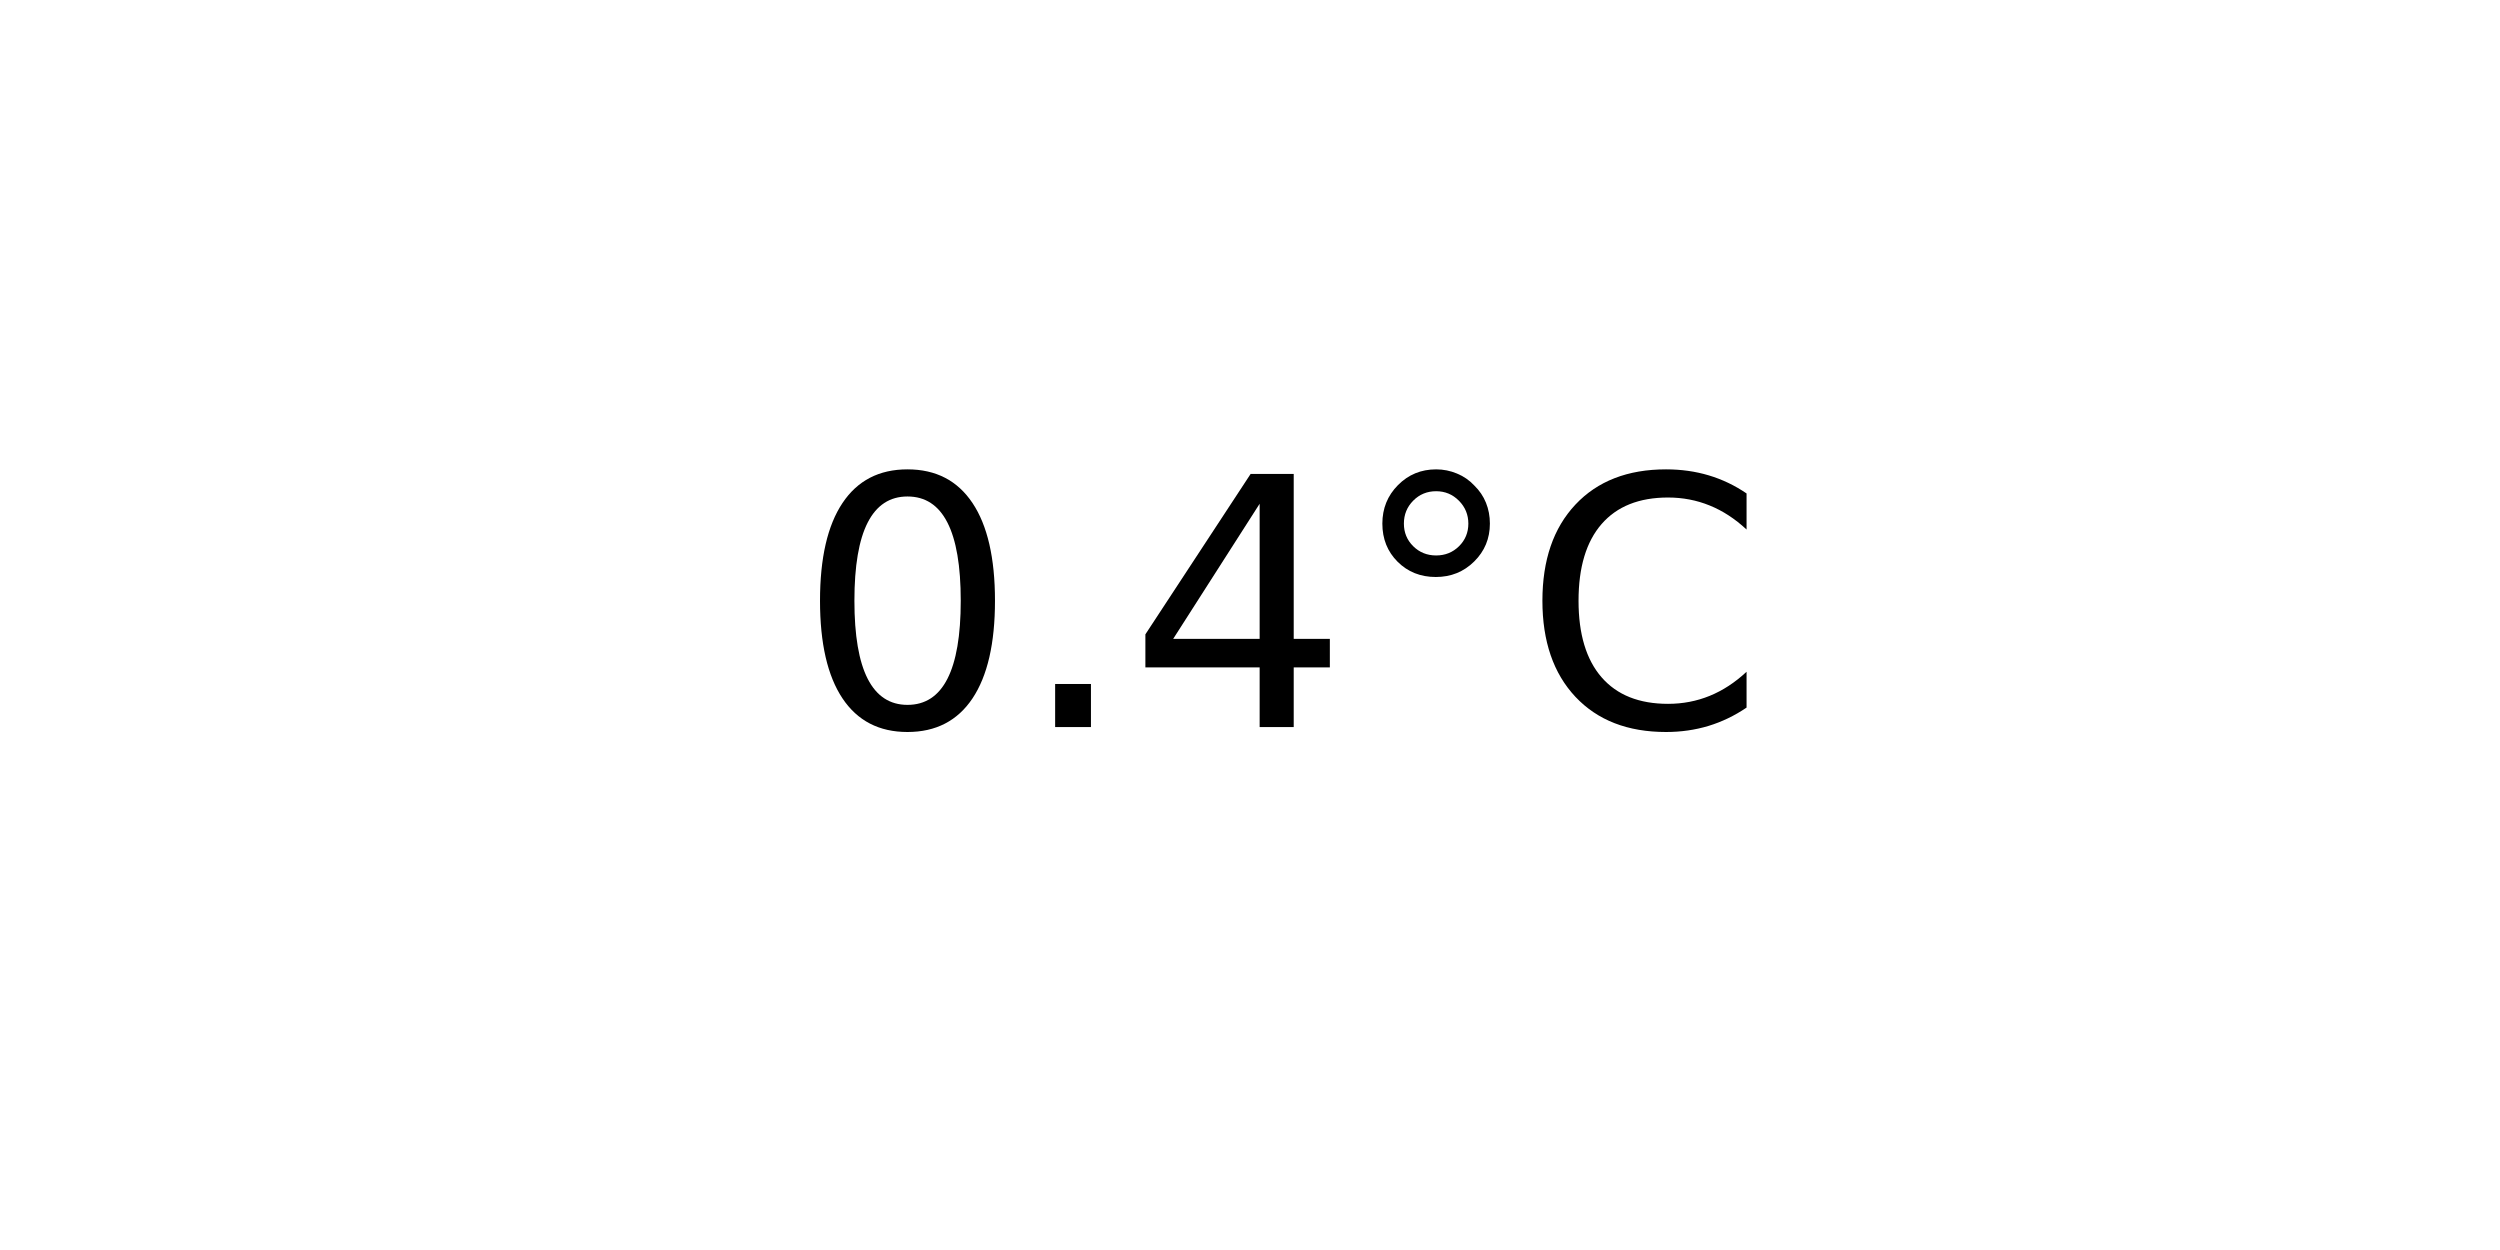
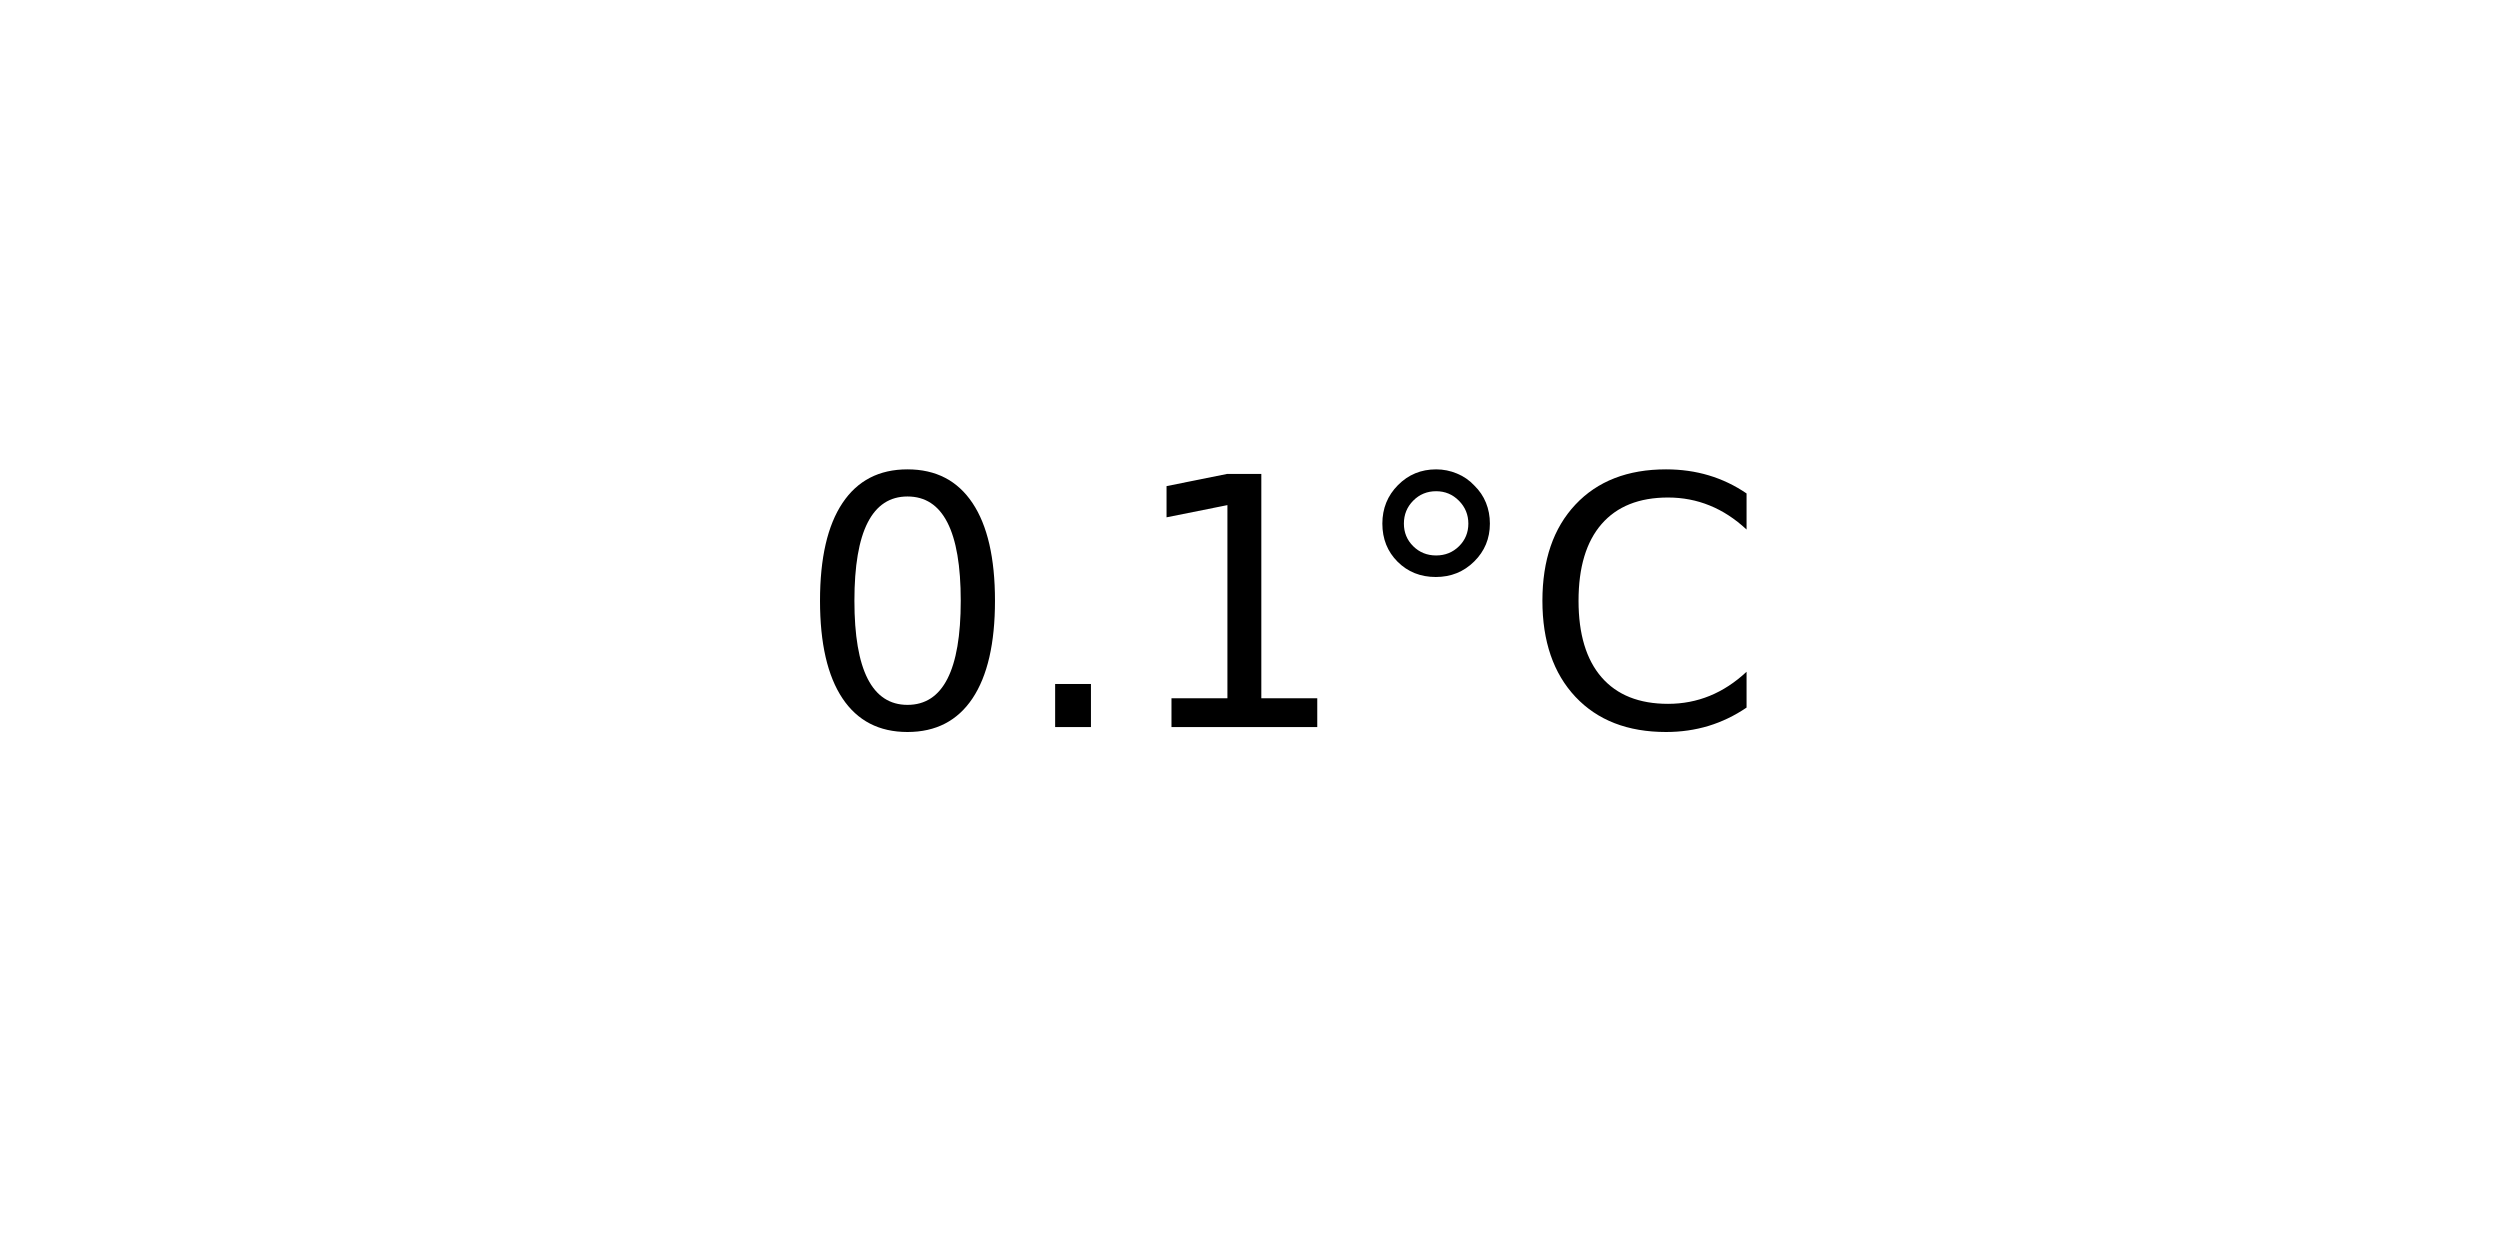
<svg xmlns="http://www.w3.org/2000/svg" xmlns:xlink="http://www.w3.org/1999/xlink" width="72pt" height="36pt" viewBox="0 0 72 36" version="1.1">
  <defs>
    <style type="text/css">*{stroke-linejoin: round; stroke-linecap: butt}</style>
  </defs>
  <g id="figure_1">
    <g id="axes_1">
      <g id="text_1">
        <g transform="translate(22.95703 20.93937) scale(0.1 -0.1)">
          <defs>
            <path id="DejaVuSans-30" d="M 2034 4250  Q 1547 4250 1301 3770  Q 1056 3291 1056 2328  Q 1056 1369 1301 889  Q 1547 409 2034 409  Q 2525 409 2770 889  Q 3016 1369 3016 2328  Q 3016 3291 2770 3770  Q 2525 4250 2034 4250  z M 2034 4750  Q 2819 4750 3233 4129  Q 3647 3509 3647 2328  Q 3647 1150 3233 529  Q 2819 -91 2034 -91  Q 1250 -91 836 529  Q 422 1150 422 2328  Q 422 3509 836 4129  Q 1250 4750 2034 4750  z " transform="scale(0.015625)" />
            <path id="DejaVuSans-2e" d="M 684 794  L 1344 794  L 1344 0  L 684 0  L 684 794  z " transform="scale(0.015625)" />
-             <path id="DejaVuSans-34" d="M 2419 4116  L 825 1625  L 2419 1625  L 2419 4116  z M 2253 4666  L 3047 4666  L 3047 1625  L 3713 1625  L 3713 1100  L 3047 1100  L 3047 0  L 2419 0  L 2419 1100  L 313 1100  L 313 1709  L 2253 4666  z " transform="scale(0.015625)" />
+             <path id="DejaVuSans-31" d="M 794 531  L 1825 531  L 1825 4091  L 703 3866  L 703 4441  L 1819 4666  L 2450 4666  L 2450 531  L 3481 531  L 3481 0  L 794 0  L 794 531  z " transform="scale(0.015625)" />
            <path id="DejaVuSans-b0" d="M 1600 4347  Q 1350 4347 1178 4173  Q 1006 4000 1006 3750  Q 1006 3503 1178 3333  Q 1350 3163 1600 3163  Q 1850 3163 2022 3333  Q 2194 3503 2194 3750  Q 2194 3997 2020 4172  Q 1847 4347 1600 4347  z M 1600 4750  Q 1800 4750 1984 4673  Q 2169 4597 2303 4453  Q 2447 4313 2519 4134  Q 2591 3956 2591 3750  Q 2591 3338 2302 3052  Q 2013 2766 1594 2766  Q 1172 2766 890 3047  Q 609 3328 609 3750  Q 609 4169 896 4459  Q 1184 4750 1600 4750  z " transform="scale(0.015625)" />
            <path id="DejaVuSans-43" d="M 4122 4306  L 4122 3641  Q 3803 3938 3442 4084  Q 3081 4231 2675 4231  Q 1875 4231 1450 3742  Q 1025 3253 1025 2328  Q 1025 1406 1450 917  Q 1875 428 2675 428  Q 3081 428 3442 575  Q 3803 722 4122 1019  L 4122 359  Q 3791 134 3420 21  Q 3050 -91 2638 -91  Q 1578 -91 968 557  Q 359 1206 359 2328  Q 359 3453 968 4101  Q 1578 4750 2638 4750  Q 3056 4750 3426 4639  Q 3797 4528 4122 4306  z " transform="scale(0.015625)" />
          </defs>
          <use xlink:href="#DejaVuSans-30" />
          <use xlink:href="#DejaVuSans-2e" x="63.623" />
-           <use xlink:href="#DejaVuSans-34" x="95.41" />
+           <use xlink:href="#DejaVuSans-31" x="95.41" />
          <use xlink:href="#DejaVuSans-b0" x="159.033" />
          <use xlink:href="#DejaVuSans-43" x="209.033" />
        </g>
      </g>
    </g>
  </g>
</svg>
